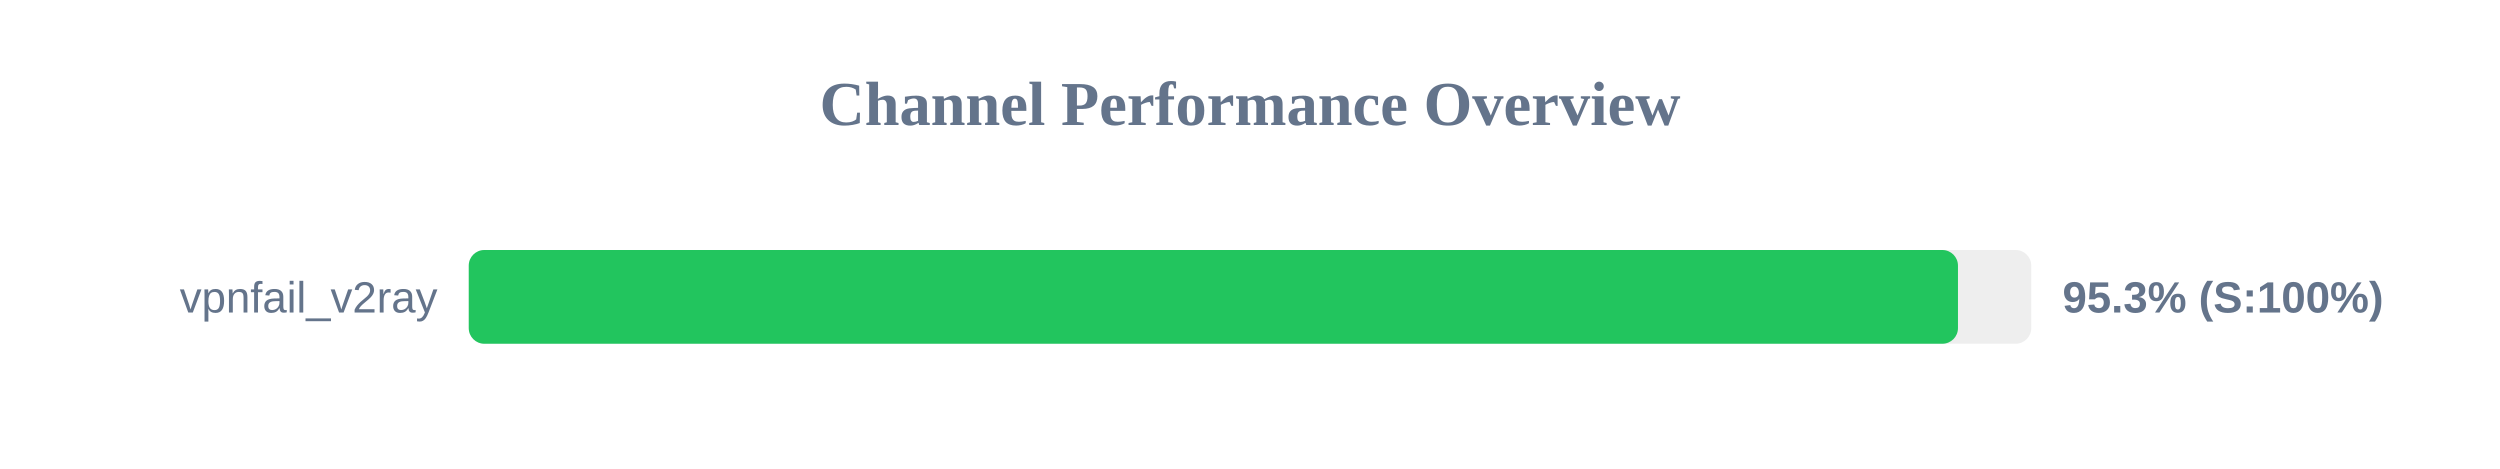
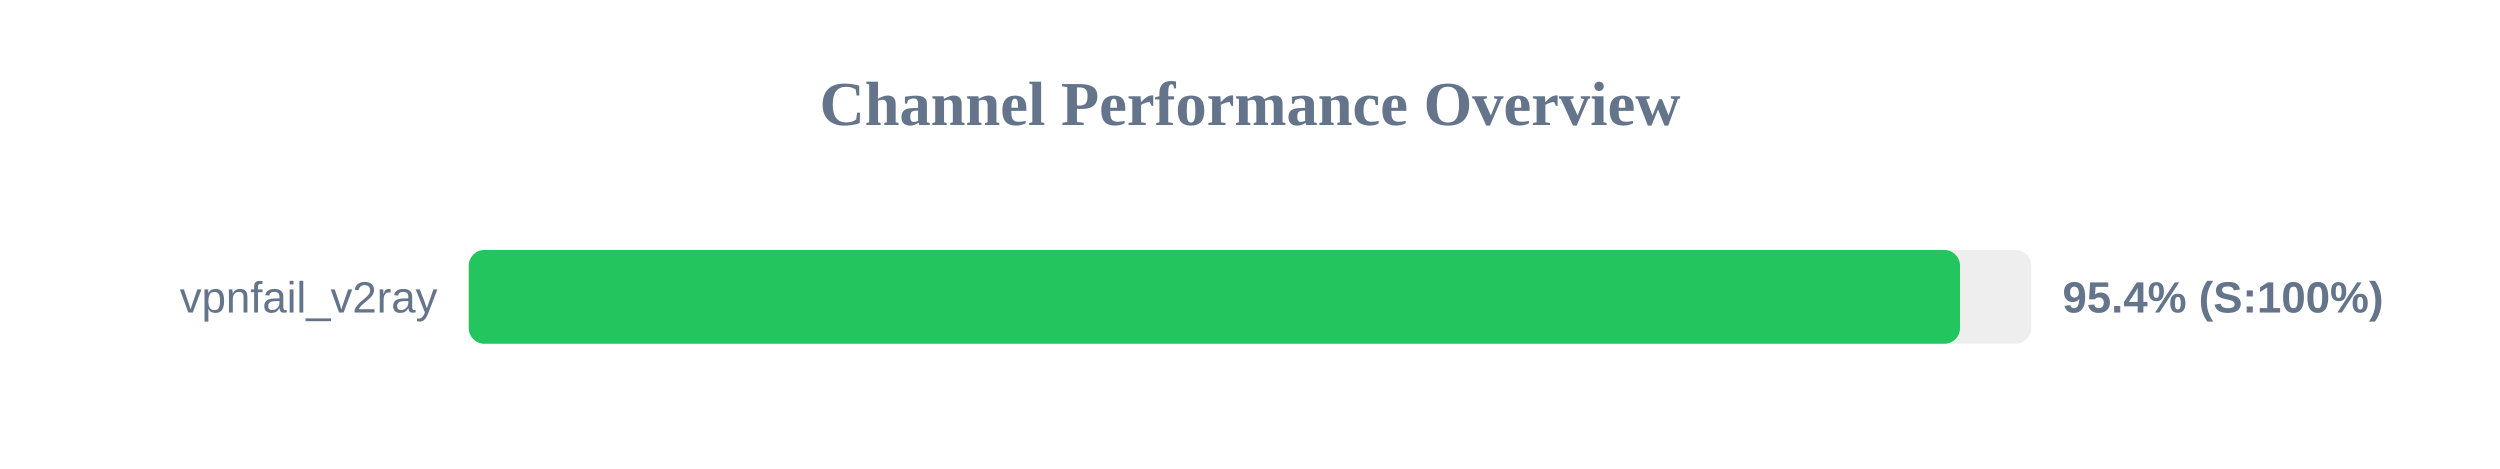
<svg xmlns="http://www.w3.org/2000/svg" width="800" height="150" version="1.1">
  <style>
        .row { font: 14px Arial; fill: #64748b; }
        .score { font: bold 14px Arial; fill: #64748b; }
    </style>
  <text x="400" y="40" text-anchor="middle" font-size="20px" font-weight="bold" fill="#64748b">Channel Performance Overview</text>
  <rect x="150" y="80" width="500" height="30" fill="#eee" rx="5" />
-   <rect x="150" y="80" width="476.55" height="30" fill="#22c55e" rx="5" />
+   <rect x="150" y="80" width="477.2" height="30" fill="#22c55e" rx="5" />
  <text x="140" y="100" text-anchor="end" class="row">vpnfail_v2ray</text>
-   <text x="660" y="100" text-anchor="start" class="score">95.3% (S:100%)</text>
+   <text x="660" y="100" text-anchor="start" class="score">95.4% (S:100%)</text>
</svg>
